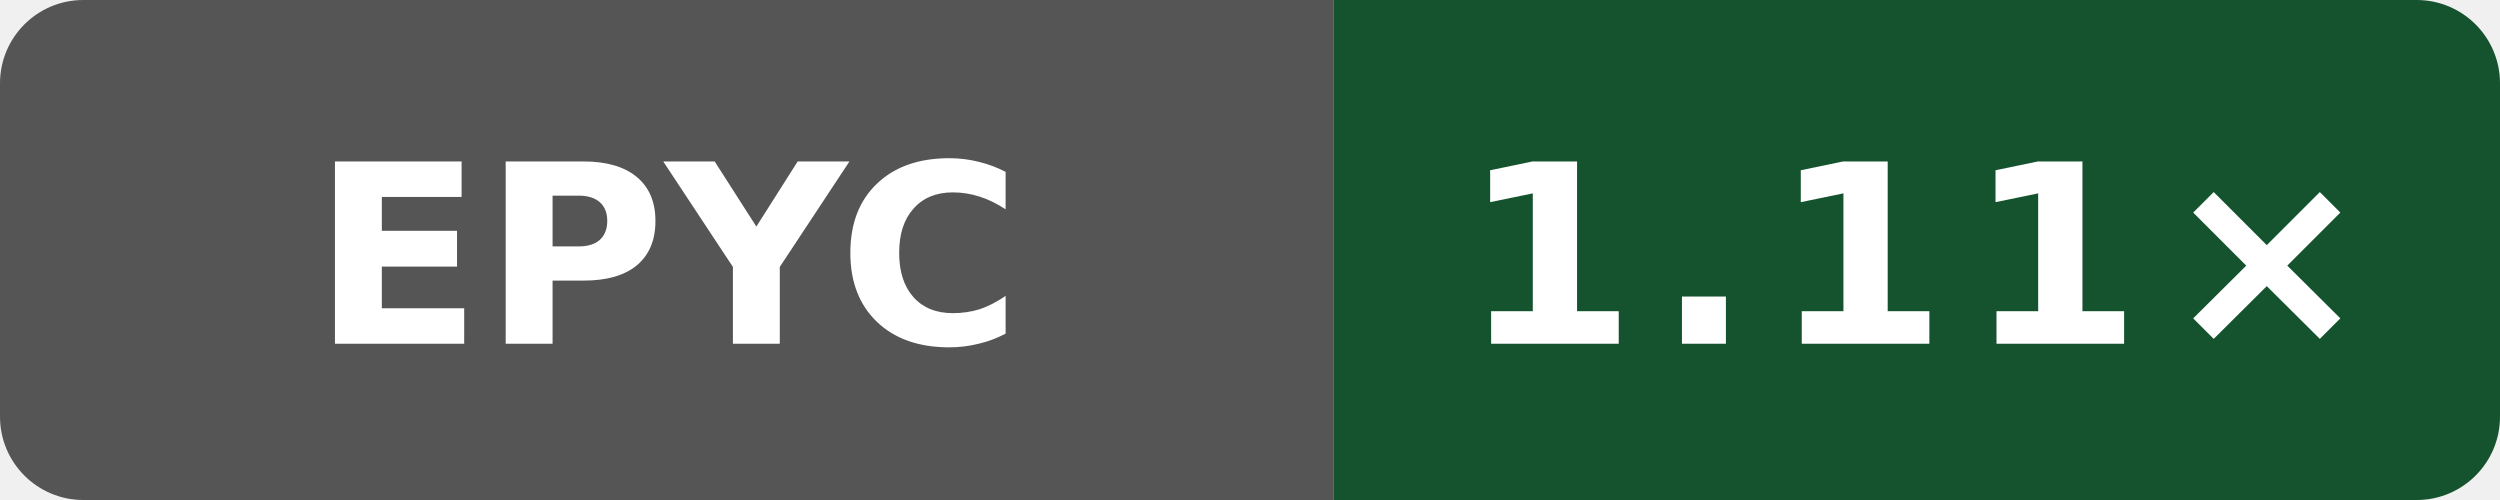
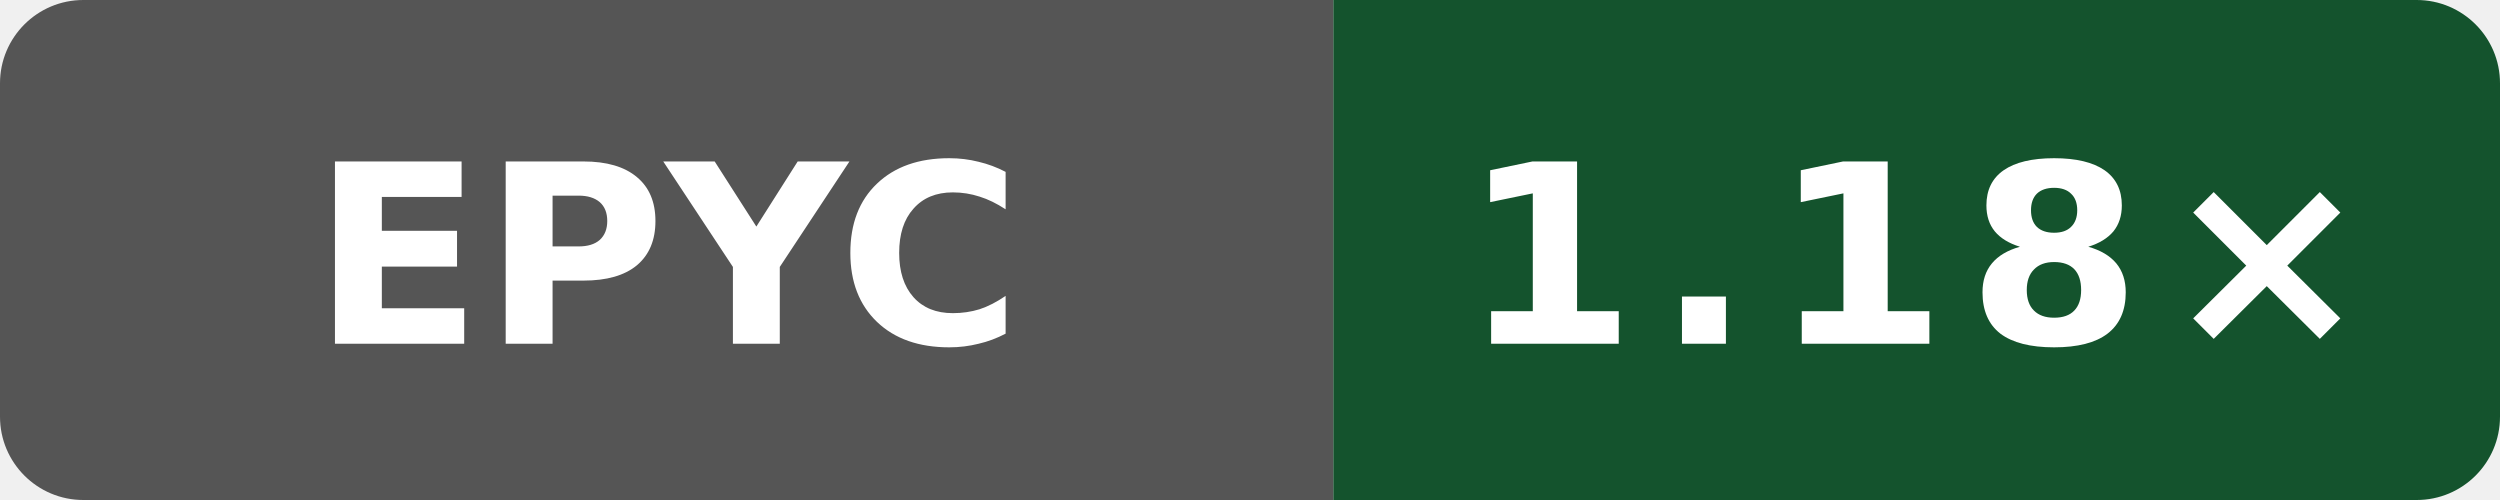
- <svg xmlns="http://www.w3.org/2000/svg" width="120" height="24" viewBox="0 0 120 24" role="img" aria-label="Public O0 generated vs gcc; AMD EPYC 9V45 96-Core Processor; revision 1597e573a4882a000810eb15f86d4cb230ce4afd: 1.11×">
+ <svg xmlns="http://www.w3.org/2000/svg" width="120" height="24" viewBox="0 0 120 24" role="img" aria-label="Public O0 generated vs gcc; AMD EPYC 7763 64-Core Processor; revision 9ed2f1eea641727dd56efede0b4ca09c045e9f7f: 1.18×">
  <defs>
    <clipPath id="badge">
      <rect width="120" height="24" rx="4" />
    </clipPath>
  </defs>
  <g clip-path="url(#badge)">
    <rect width="64" height="24" fill="#555" />
    <rect x="64" width="56" height="24" fill="#14532d" />
  </g>
  <text x="32" y="16.5" fill="#fff" text-anchor="middle" font-family="Verdana,Geneva,DejaVu Sans,sans-serif" font-size="12" font-weight="700" textLength="31" lengthAdjust="spacingAndGlyphs">EPYC</text>
-   <text x="92" y="16.5" fill="#fff" text-anchor="middle" font-family="Verdana,Geneva,DejaVu Sans,sans-serif" font-size="12" font-weight="700" letter-spacing="1" textLength="39" lengthAdjust="spacingAndGlyphs">1.11×</text>
+   <text x="92" y="16.5" fill="#fff" text-anchor="middle" font-family="Verdana,Geneva,DejaVu Sans,sans-serif" font-size="12" font-weight="700" letter-spacing="1" textLength="39" lengthAdjust="spacingAndGlyphs">1.18×</text>
</svg>
